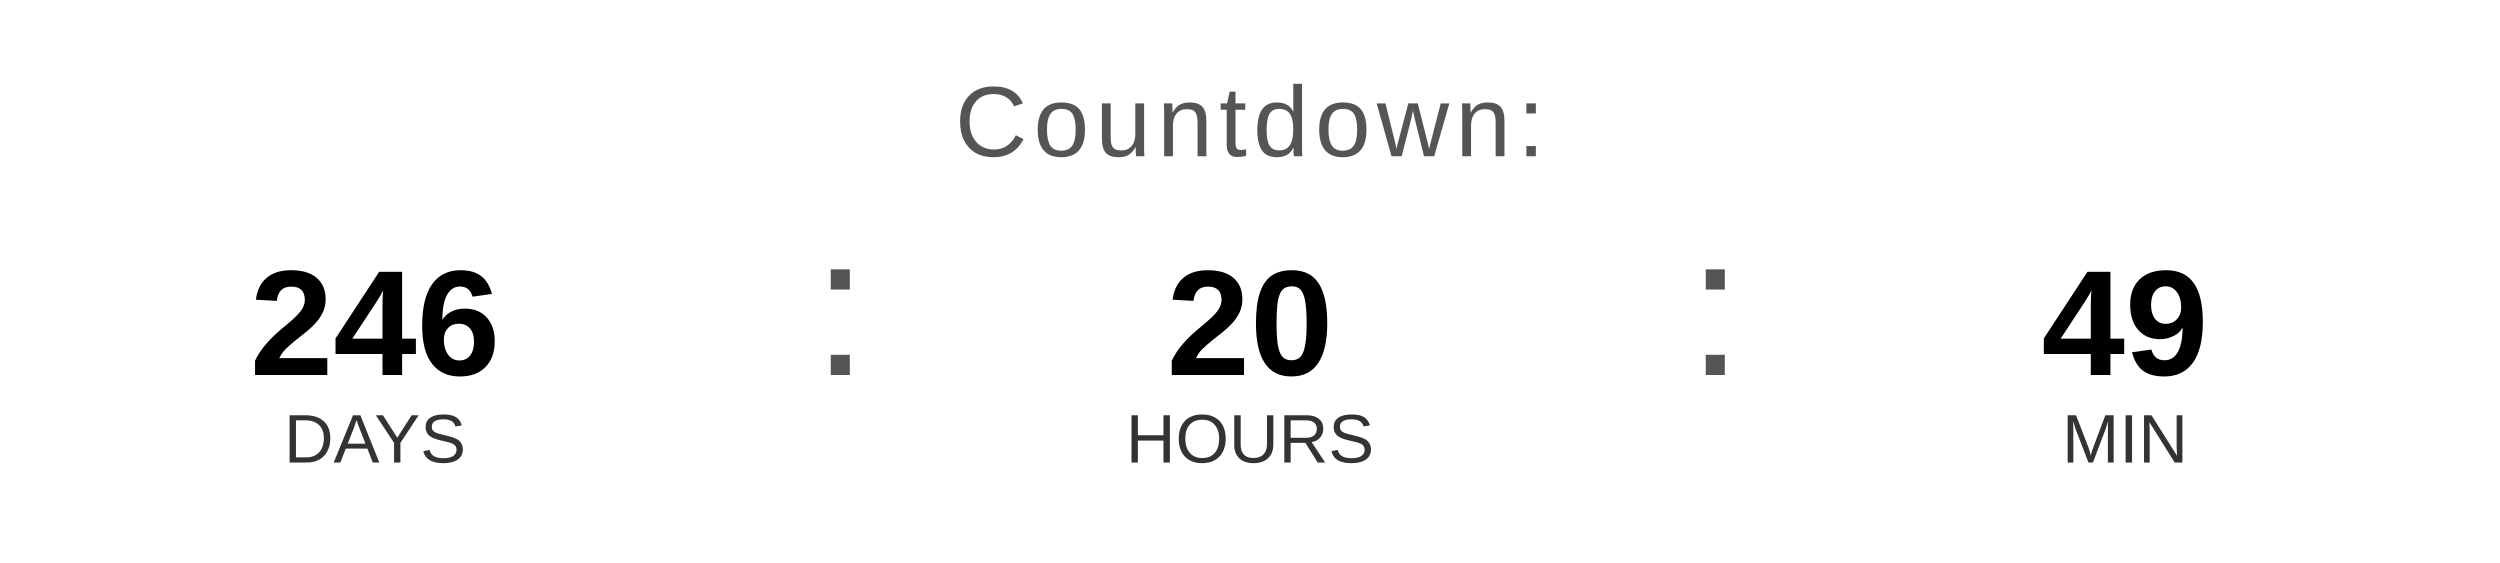
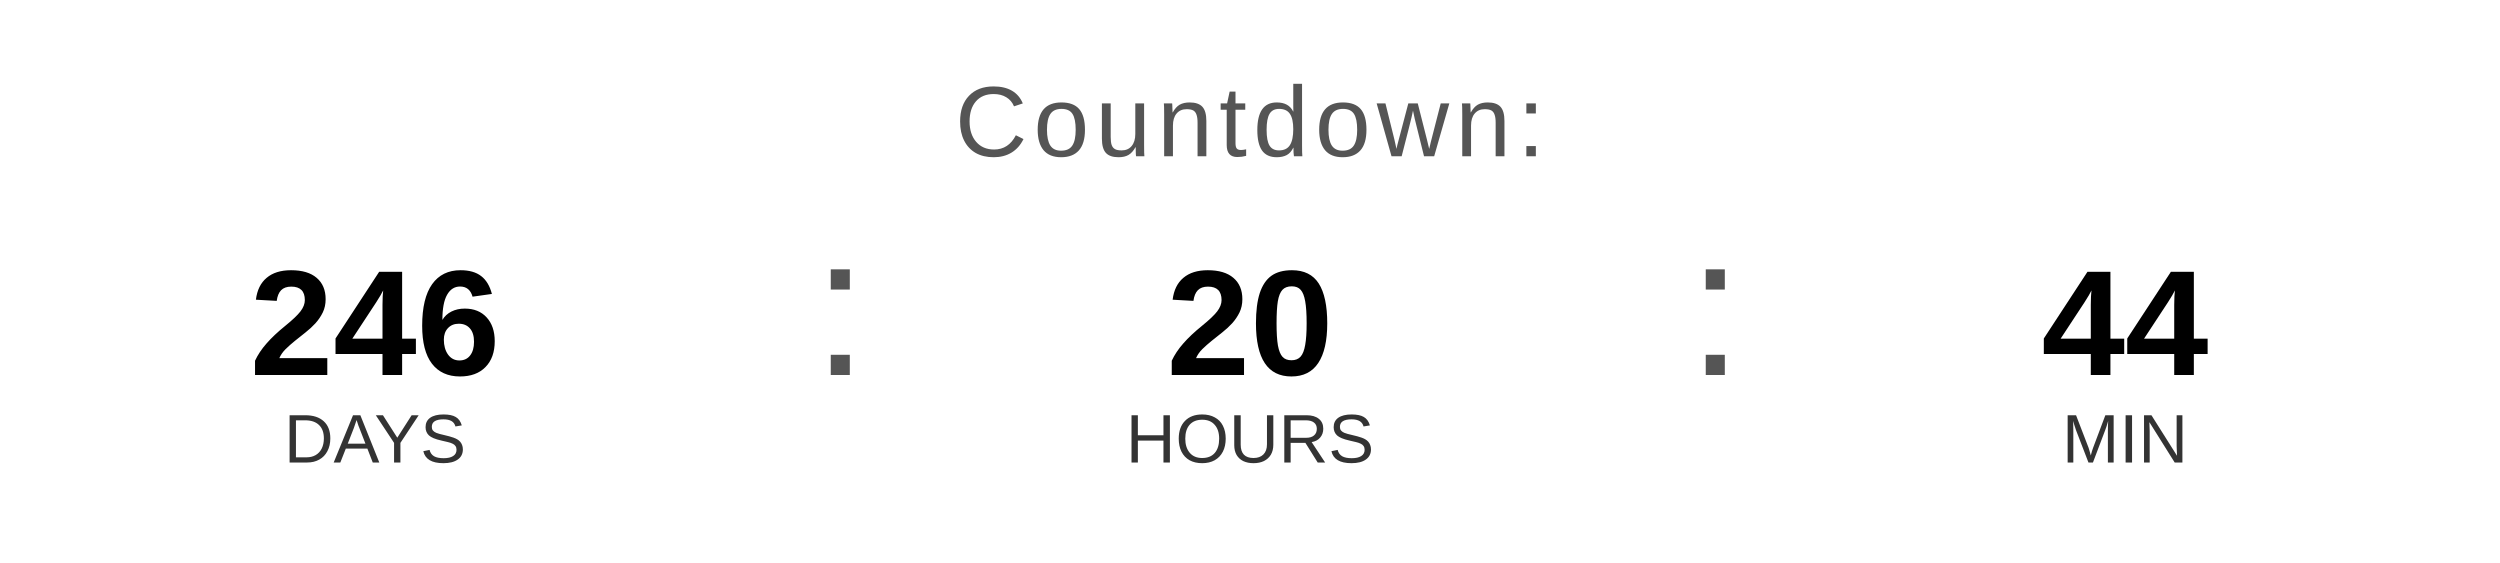
<svg xmlns="http://www.w3.org/2000/svg" width="400" height="90" viewBox="0 0 400 90">
  <text x="200" y="25" font-family="Arial, Helvetica, sans-serif" font-size="16" fill="#555555" text-anchor="middle" letter-spacing="1">
    Countdown:
  </text>
  <text x="60" y="60" font-family="Arial, Helvetica, sans-serif" font-size="24" font-weight="bold" fill="#000000" text-anchor="middle">246</text>
  <text x="60" y="74" font-family="Arial, Helvetica, sans-serif" font-size="11" fill="#333333" text-anchor="middle">DAYS</text>
  <text x="130" y="60" font-family="Arial, sans-serif" font-size="32" fill="#555555">:</text>
  <text x="200" y="60" font-family="Arial, Helvetica, sans-serif" font-size="24" font-weight="bold" fill="#000000" text-anchor="middle">20</text>
  <text x="200" y="74" font-family="Arial, Helvetica, sans-serif" font-size="11" fill="#333333" text-anchor="middle">HOURS</text>
  <text x="270" y="60" font-family="Arial, sans-serif" font-size="32" fill="#555555">:</text>
-   <text x="340" y="60" font-family="Arial, Helvetica, sans-serif" font-size="24" font-weight="bold" fill="#000000" text-anchor="middle">49</text>
+   <text x="340" y="60" font-family="Arial, Helvetica, sans-serif" font-size="24" font-weight="bold" fill="#000000" text-anchor="middle">44</text>
  <text x="340" y="74" font-family="Arial, Helvetica, sans-serif" font-size="11" fill="#333333" text-anchor="middle">MIN</text>
</svg>
